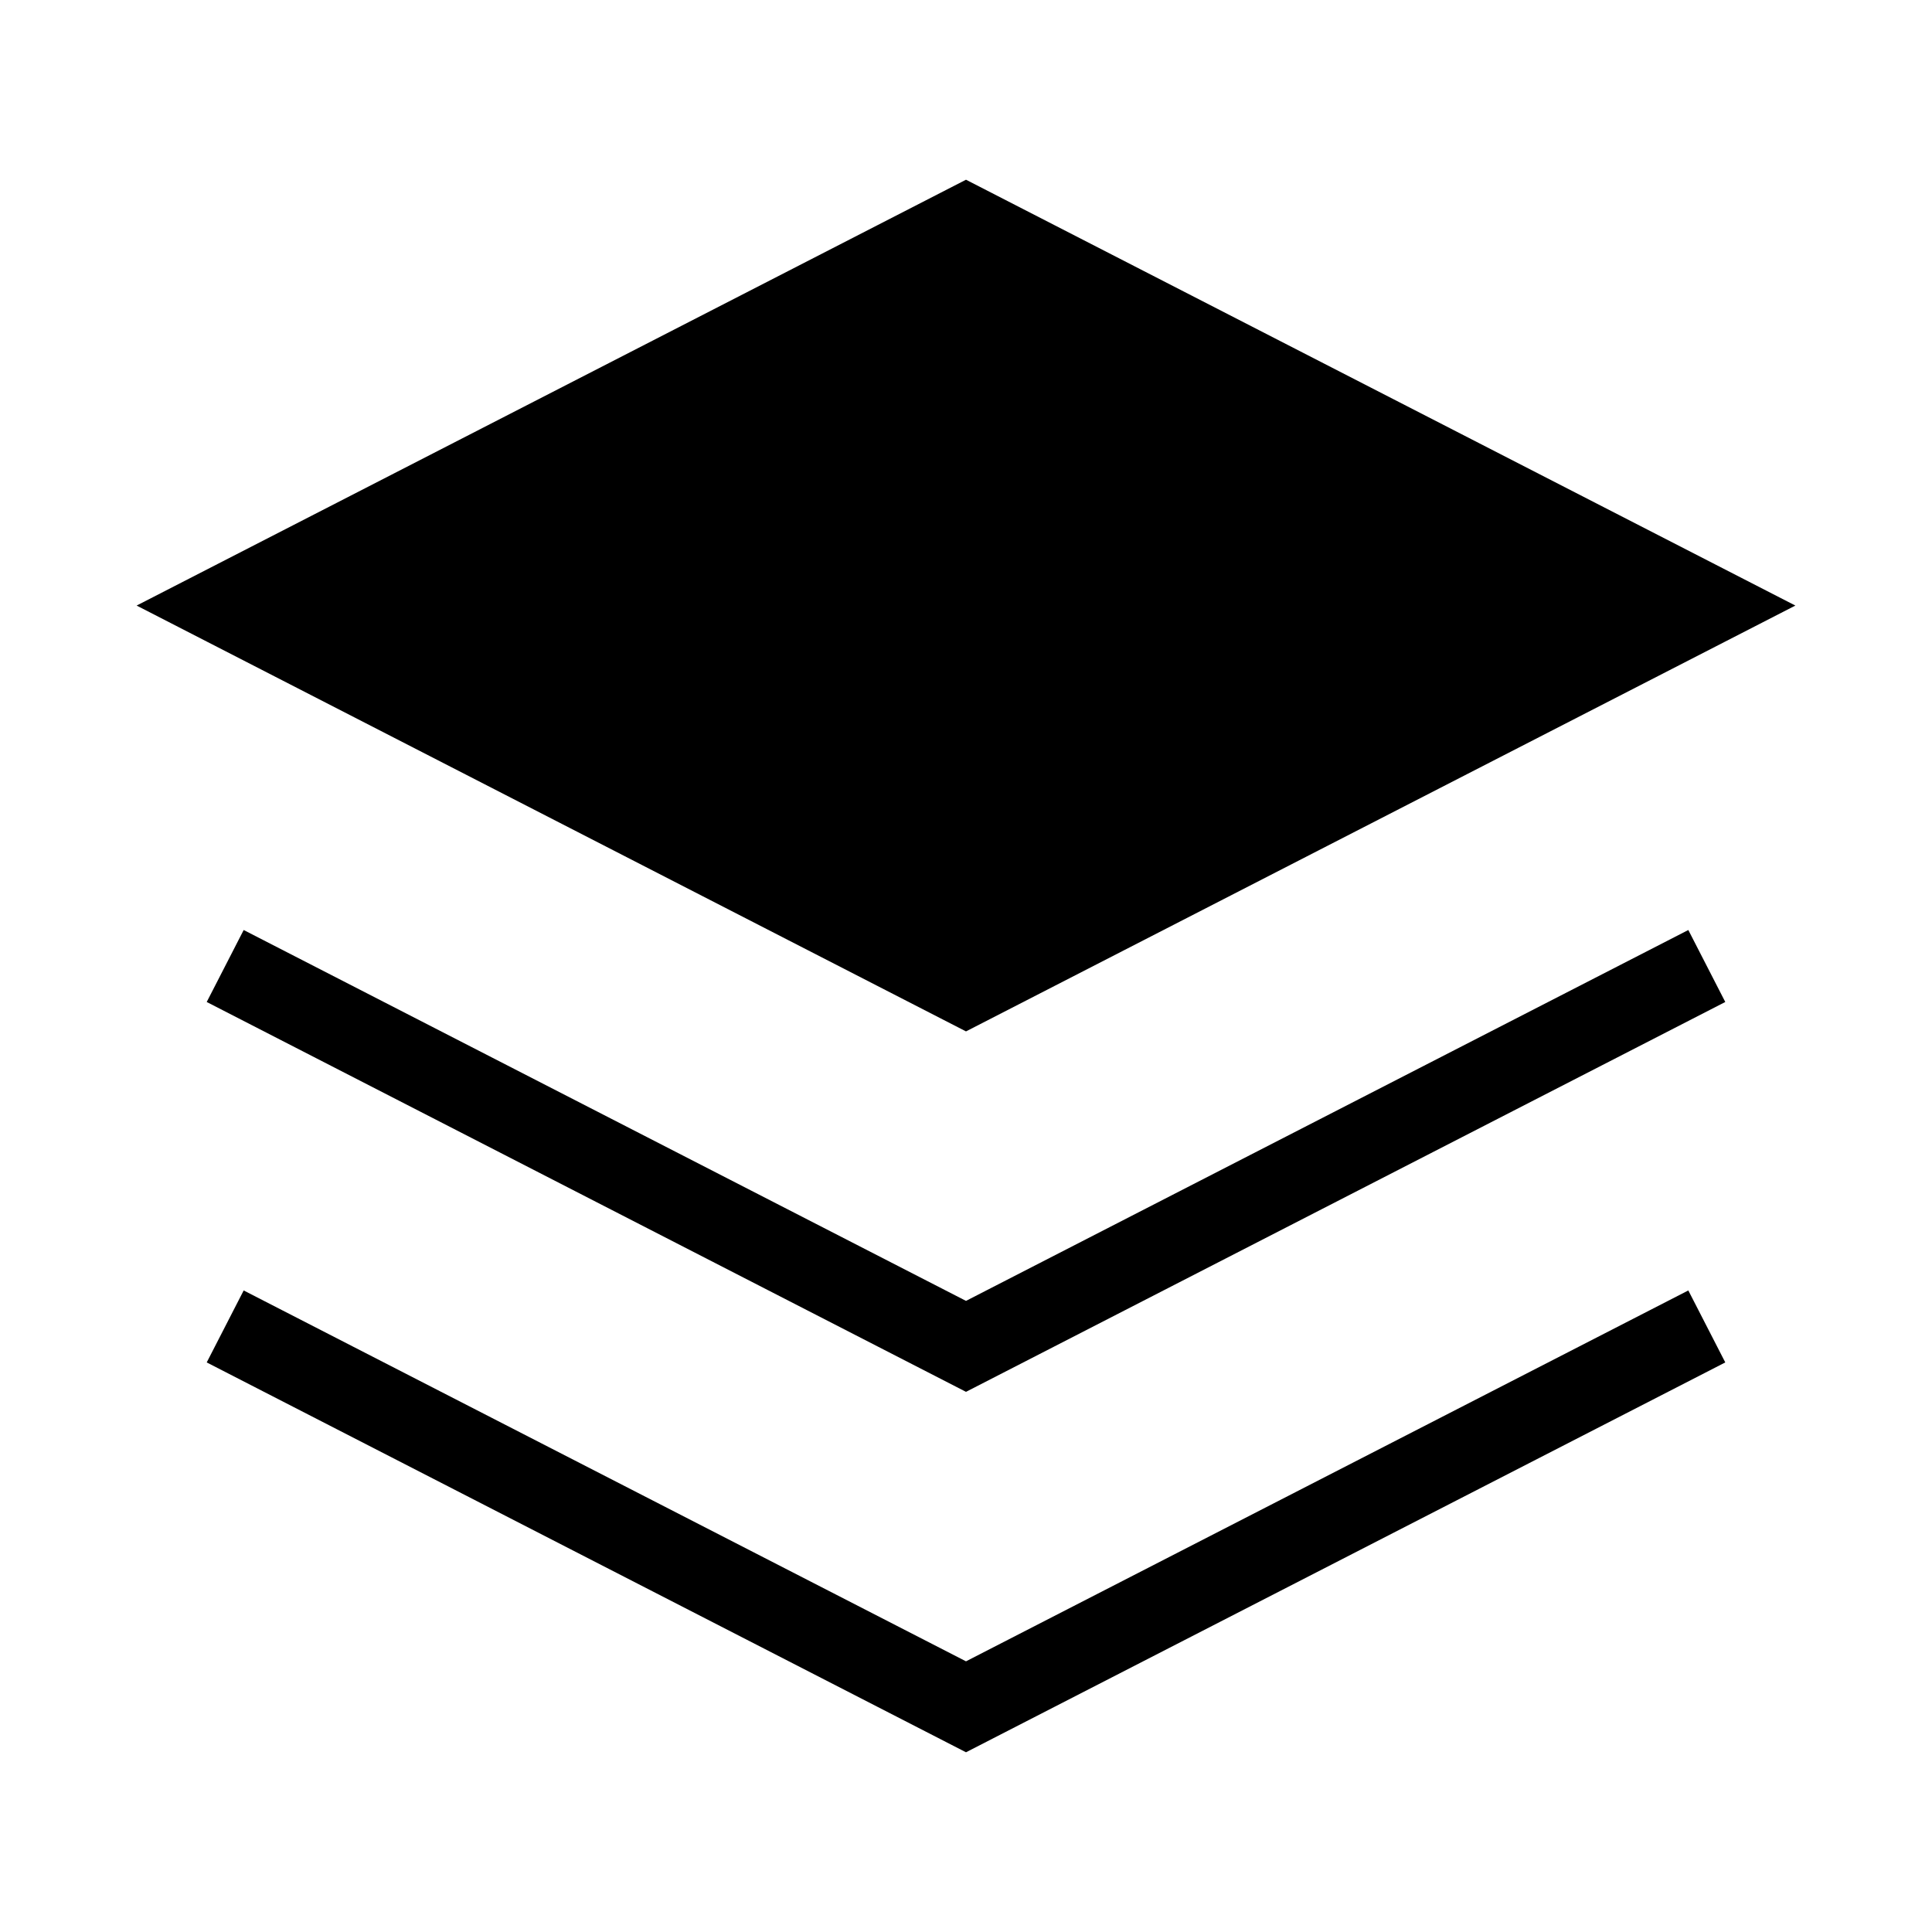
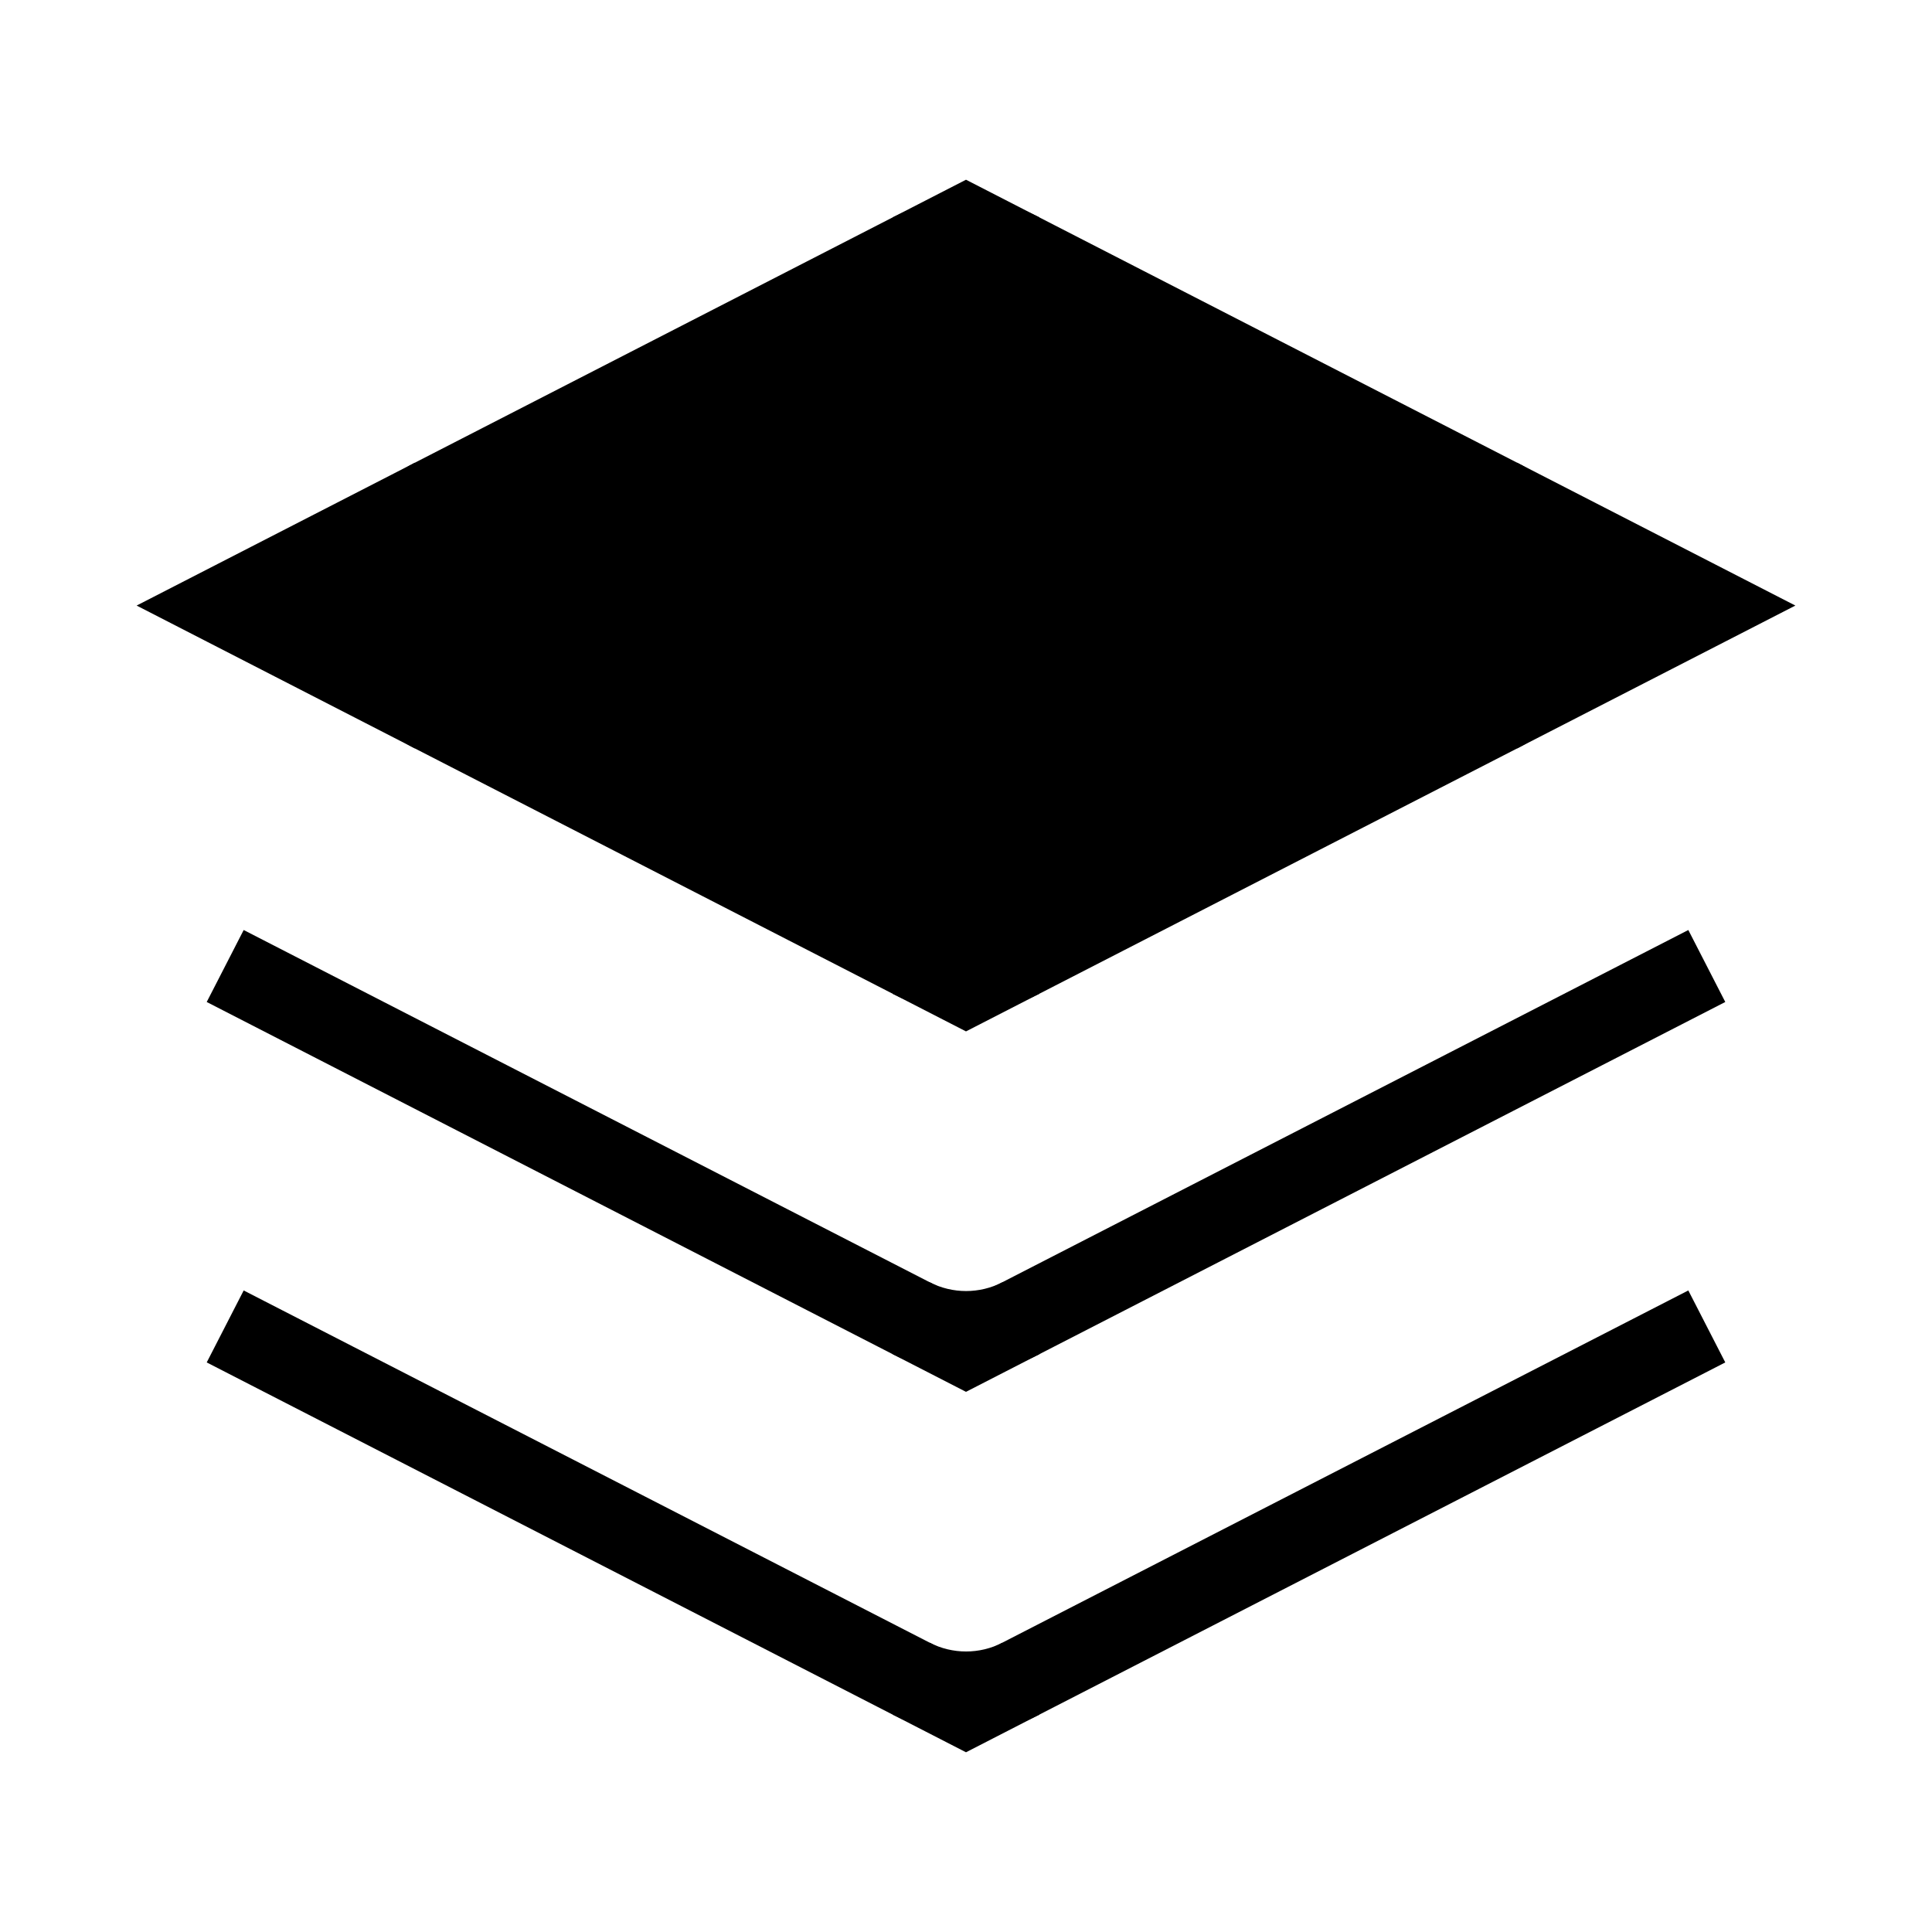
<svg xmlns="http://www.w3.org/2000/svg" width="16" height="16" stroke-width="0.67" viewBox="0 0 16 16">
  <path fill="currentColor" fill-rule="evenodd" d="m8 1.865 6.135 3.15-6.135 3.15-6.135-3.15Z" />
  <path fill="none" stroke="currentColor" stroke-width="0.67" d="m8 1.865 6.135 3.15-6.135 3.15-6.135-3.15Z" />
+   <path fill="currentColor" d="M12.412 4.13a.995.995 0 0 1 0 1.77l1.723-.885Z" />
+   <path fill="none" stroke="currentColor" stroke-width="0.67" d="M12.412 4.13a.995.995 0 0 1 0 1.77" />
+   <path fill="currentColor" d="M8.454 7.932a.995.995 0 0 1-.909 0l.454.234Z" />
+   <path fill="none" stroke="currentColor" stroke-width="0.67" d="M8.454 7.932a.995.995 0 0 1-.909 0" />
+   <path fill="currentColor" d="M3.588 5.9a.995.995 0 0 1 0-1.77l-1.723.885Z" />
+   <path fill="none" stroke="currentColor" stroke-width="0.67" d="M3.588 5.9a.995.995 0 0 1 0-1.77" />
+   <path fill="currentColor" d="M7.546 2.098a.995.995 0 0 1 .909 0l-.454-.234Z" />
+   <path fill="none" stroke="currentColor" stroke-width="0.67" d="M7.546 2.098a.995.995 0 0 1 .909 0" />
  <path fill="none" stroke="currentColor" stroke-width="0.67" d="m1.865 8 6.135 3.15 6.135-3.15M1.865 10.985l6.135 3.15 6.135-3.15" />
+   <path fill="currentColor" d="M7.546 10.917a.995.995 0 0 0 .909 0l-.454.234Z" />
+   <path fill="none" stroke="currentColor" stroke-width="0.67" d="M7.546 10.917a.995.995 0 0 0 .909 0" />
+   <path fill="currentColor" d="M7.546 13.902a.995.995 0 0 0 .909 0l-.454.234Z" />
+   <path fill="none" stroke="currentColor" stroke-width="0.67" d="M7.546 13.902a.995.995 0 0 0 .909 0" />
</svg>
